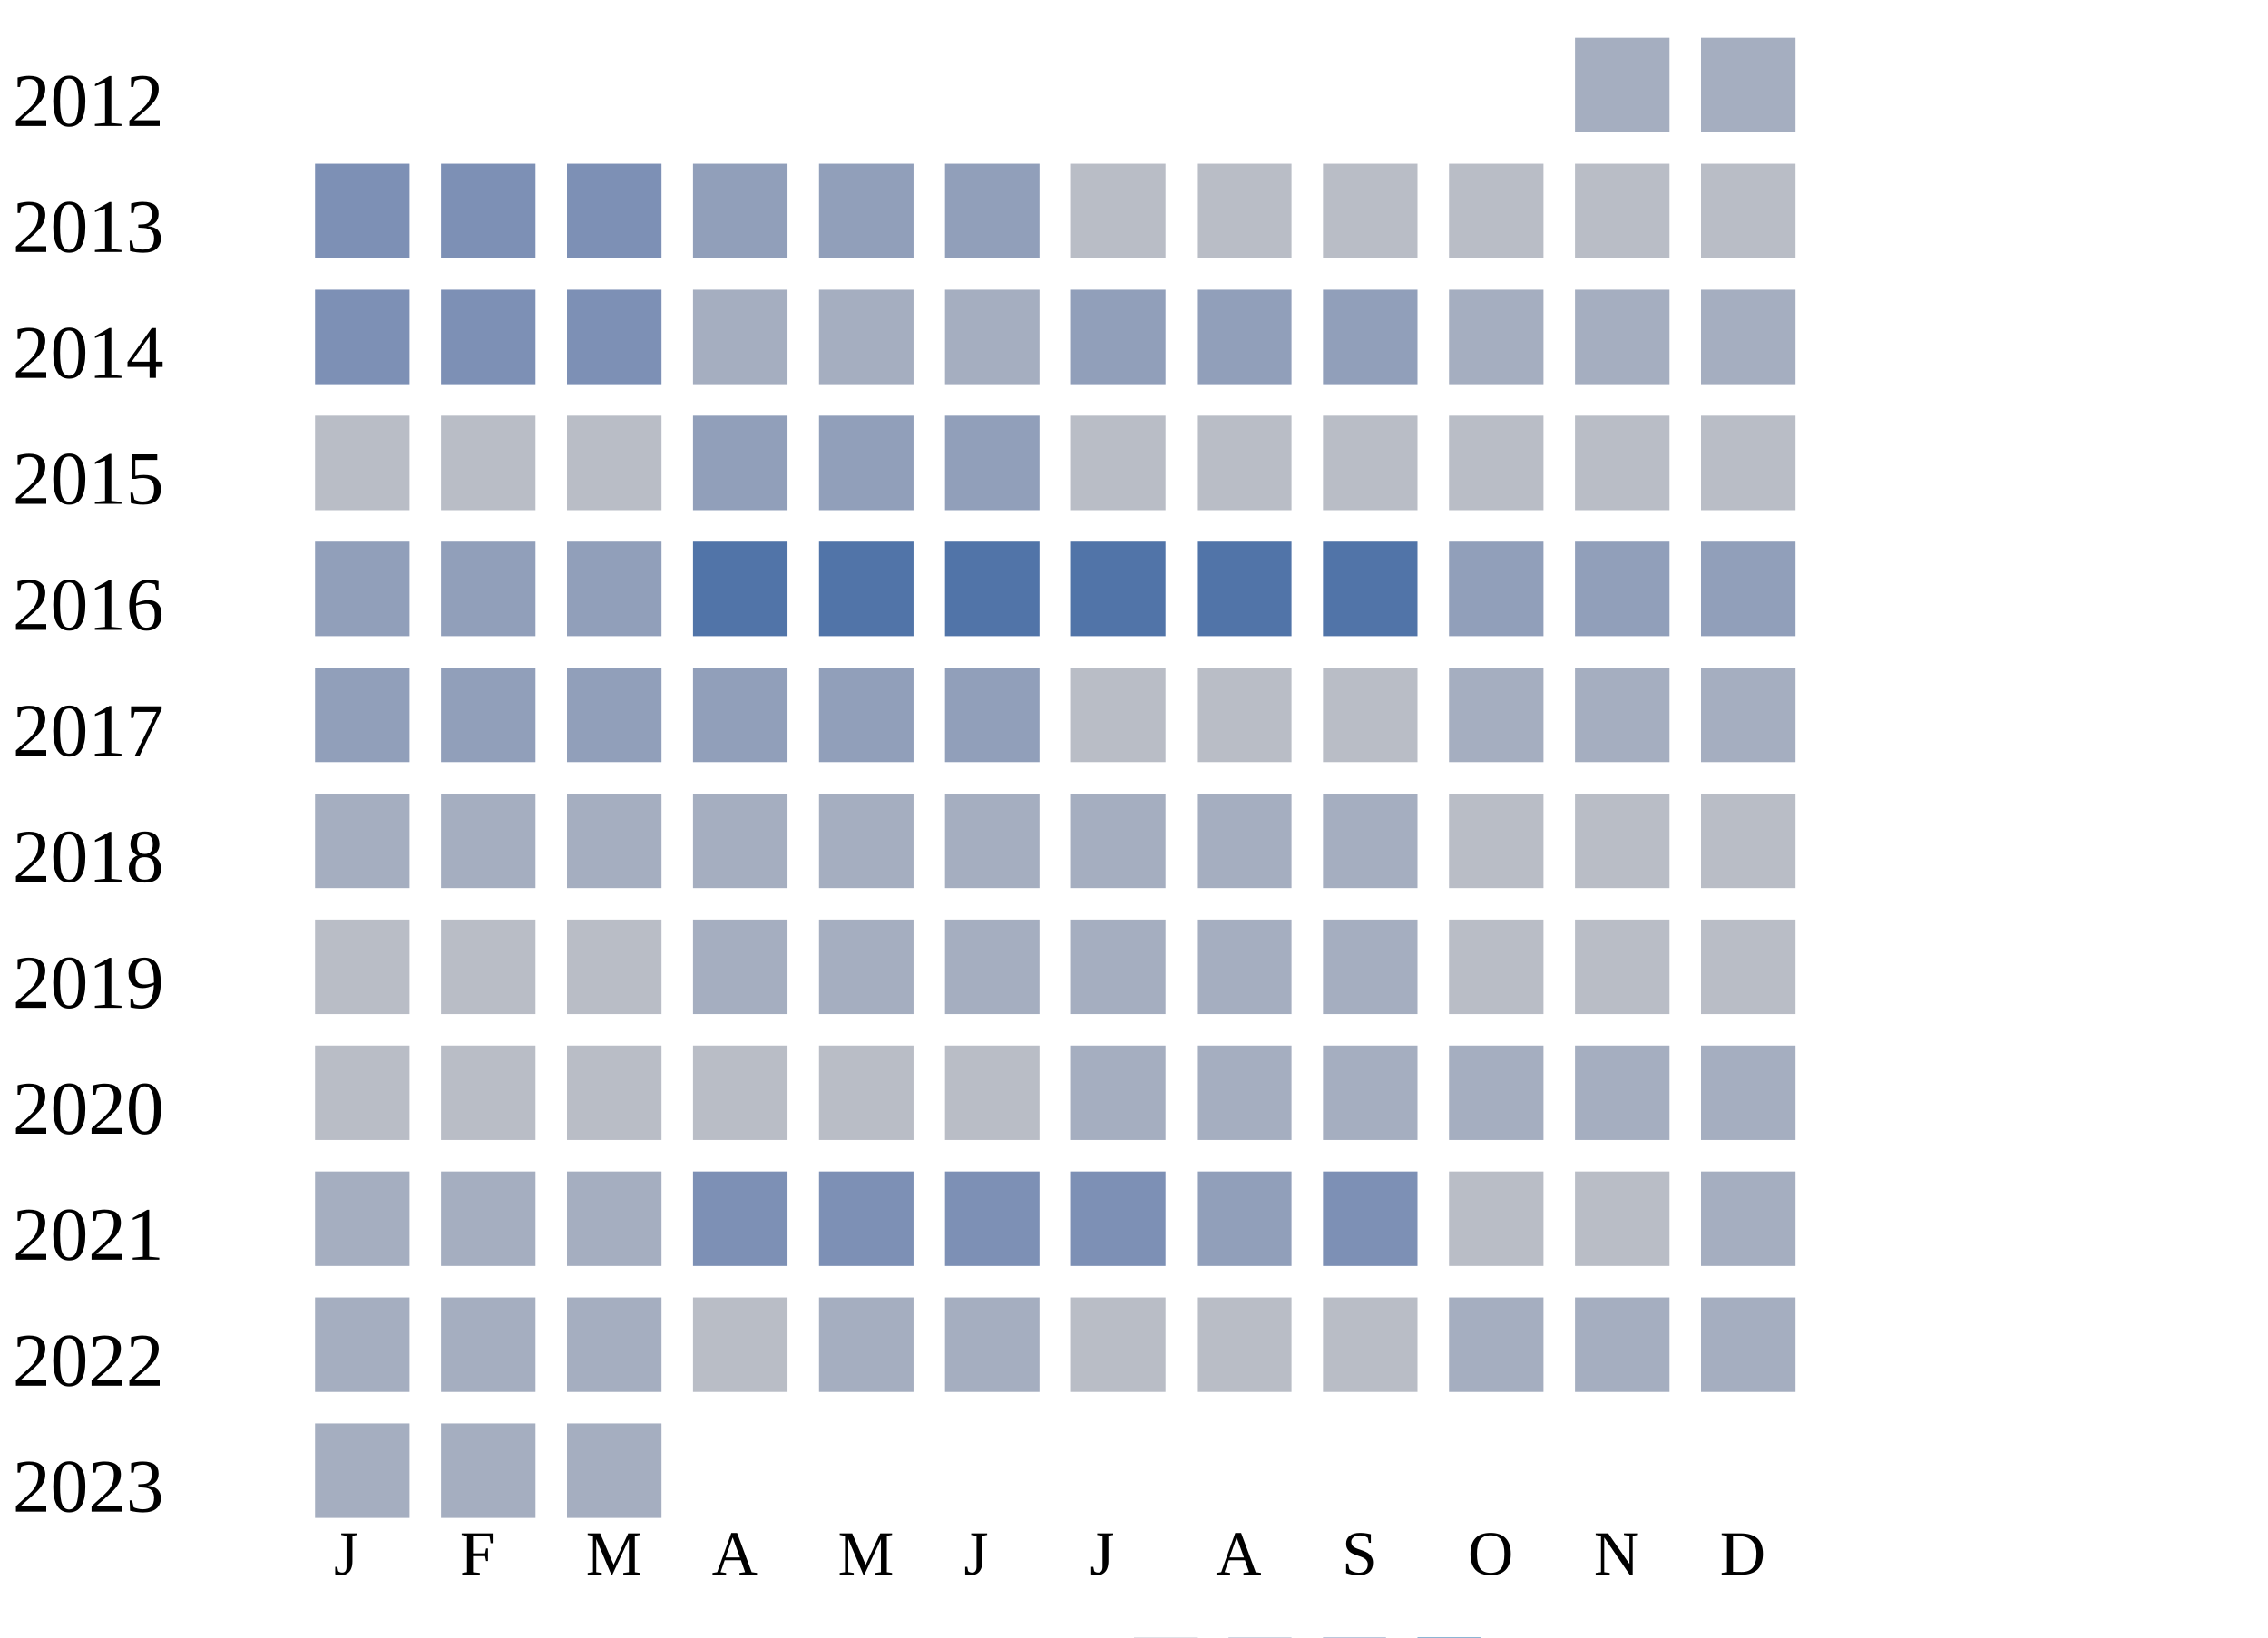
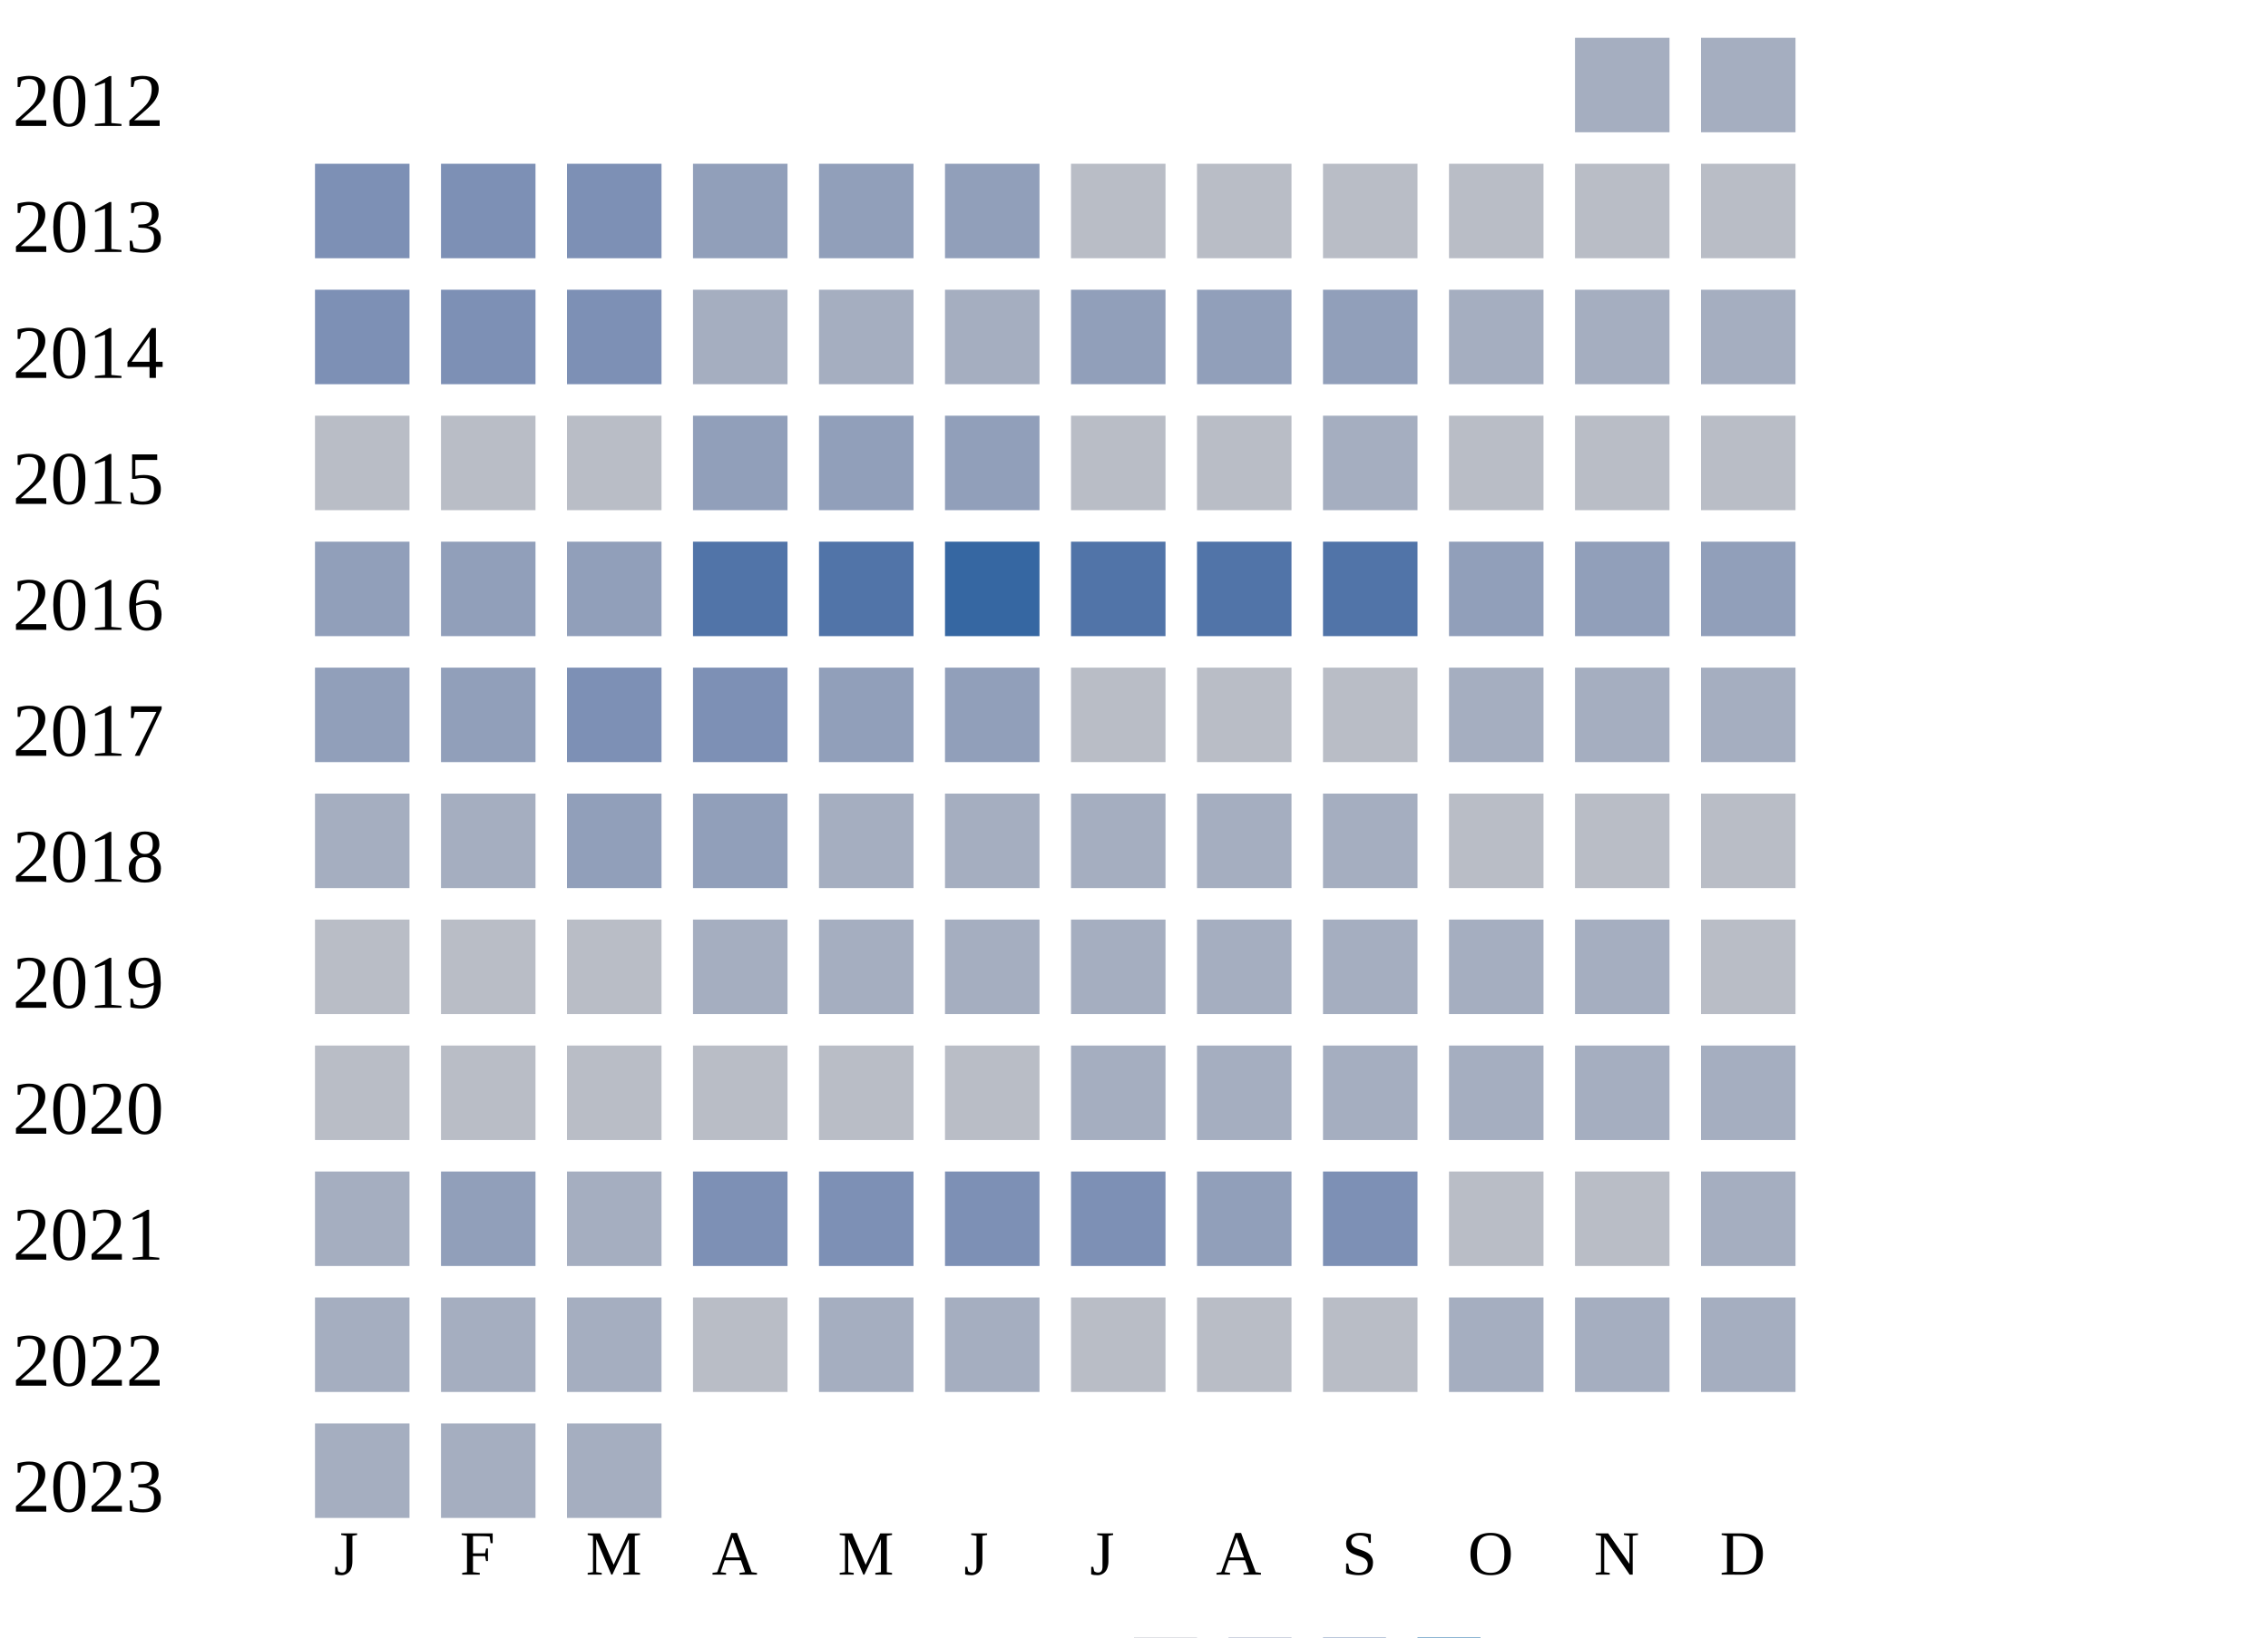
<svg xmlns="http://www.w3.org/2000/svg" width="360" height="260">
  <g transform="translate(0 0)">
    <text x="2" y="20">2012</text>
    <rect x="250" y="6" width="15" height="15" fill="#a5aec0" />
    <rect x="270" y="6" width="15" height="15" fill="#a5aec0" />
  </g>
  <g transform="translate(0 20)">
    <text x="2" y="20">2013</text>
    <rect x="50" y="6" width="15" height="15" fill="#7d90b5" />
    <rect x="70" y="6" width="15" height="15" fill="#7d90b5" />
    <rect x="90" y="6" width="15" height="15" fill="#7d90b5" />
    <rect x="110" y="6" width="15" height="15" fill="#919fba" />
    <rect x="130" y="6" width="15" height="15" fill="#919fba" />
    <rect x="150" y="6" width="15" height="15" fill="#919fba" />
    <rect x="170" y="6" width="15" height="15" fill="#b9bdc6" />
    <rect x="190" y="6" width="15" height="15" fill="#b9bdc6" />
    <rect x="210" y="6" width="15" height="15" fill="#b9bdc6" />
    <rect x="230" y="6" width="15" height="15" fill="#b9bdc6" />
    <rect x="250" y="6" width="15" height="15" fill="#b9bdc6" />
    <rect x="270" y="6" width="15" height="15" fill="#b9bdc6" />
  </g>
  <g transform="translate(0 40)">
    <text x="2" y="20">2014</text>
    <rect x="50" y="6" width="15" height="15" fill="#7d90b5" />
    <rect x="70" y="6" width="15" height="15" fill="#7d90b5" />
    <rect x="90" y="6" width="15" height="15" fill="#7d90b5" />
    <rect x="110" y="6" width="15" height="15" fill="#a5aec0" />
    <rect x="130" y="6" width="15" height="15" fill="#a5aec0" />
    <rect x="150" y="6" width="15" height="15" fill="#a5aec0" />
    <rect x="170" y="6" width="15" height="15" fill="#919fba" />
    <rect x="190" y="6" width="15" height="15" fill="#919fba" />
    <rect x="210" y="6" width="15" height="15" fill="#919fba" />
    <rect x="230" y="6" width="15" height="15" fill="#a5aec0" />
    <rect x="250" y="6" width="15" height="15" fill="#a5aec0" />
    <rect x="270" y="6" width="15" height="15" fill="#a5aec0" />
  </g>
  <g transform="translate(0 60)">
    <text x="2" y="20">2015</text>
    <rect x="50" y="6" width="15" height="15" fill="#b9bdc6" />
    <rect x="70" y="6" width="15" height="15" fill="#b9bdc6" />
    <rect x="90" y="6" width="15" height="15" fill="#b9bdc6" />
    <rect x="110" y="6" width="15" height="15" fill="#919fba" />
    <rect x="130" y="6" width="15" height="15" fill="#919fba" />
    <rect x="150" y="6" width="15" height="15" fill="#919fba" />
    <rect x="170" y="6" width="15" height="15" fill="#b9bdc6" />
    <rect x="190" y="6" width="15" height="15" fill="#b9bdc6" />
-     <rect x="210" y="6" width="15" height="15" fill="#b9bdc6" />
+     <rect x="210" y="6" width="15" height="15" fill="#a5aec0" />
    <rect x="230" y="6" width="15" height="15" fill="#b9bdc6" />
    <rect x="250" y="6" width="15" height="15" fill="#b9bdc6" />
    <rect x="270" y="6" width="15" height="15" fill="#b9bdc6" />
  </g>
  <g transform="translate(0 80)">
    <text x="2" y="20">2016</text>
    <rect x="50" y="6" width="15" height="15" fill="#919fba" />
    <rect x="70" y="6" width="15" height="15" fill="#919fba" />
    <rect x="90" y="6" width="15" height="15" fill="#919fba" />
    <rect x="110" y="6" width="15" height="15" fill="#5174a8" />
    <rect x="130" y="6" width="15" height="15" fill="#5174a8" />
-     <rect x="150" y="6" width="15" height="15" fill="#5174a8" />
+     <rect x="150" y="6" width="15" height="15" fill="#3667a2" />
    <rect x="170" y="6" width="15" height="15" fill="#5174a8" />
    <rect x="190" y="6" width="15" height="15" fill="#5174a8" />
    <rect x="210" y="6" width="15" height="15" fill="#5174a8" />
    <rect x="230" y="6" width="15" height="15" fill="#919fba" />
    <rect x="250" y="6" width="15" height="15" fill="#919fba" />
    <rect x="270" y="6" width="15" height="15" fill="#919fba" />
  </g>
  <g transform="translate(0 100)">
    <text x="2" y="20">2017</text>
    <rect x="50" y="6" width="15" height="15" fill="#919fba" />
    <rect x="70" y="6" width="15" height="15" fill="#919fba" />
-     <rect x="90" y="6" width="15" height="15" fill="#919fba" />
-     <rect x="110" y="6" width="15" height="15" fill="#919fba" />
+     <rect x="90" y="6" width="15" height="15" fill="#7d90b5" />
+     <rect x="110" y="6" width="15" height="15" fill="#7d90b5" />
    <rect x="130" y="6" width="15" height="15" fill="#919fba" />
    <rect x="150" y="6" width="15" height="15" fill="#919fba" />
    <rect x="170" y="6" width="15" height="15" fill="#b9bdc6" />
    <rect x="190" y="6" width="15" height="15" fill="#b9bdc6" />
    <rect x="210" y="6" width="15" height="15" fill="#b9bdc6" />
    <rect x="230" y="6" width="15" height="15" fill="#a5aec0" />
    <rect x="250" y="6" width="15" height="15" fill="#a5aec0" />
    <rect x="270" y="6" width="15" height="15" fill="#a5aec0" />
  </g>
  <g transform="translate(0 120)">
    <text x="2" y="20">2018</text>
    <rect x="50" y="6" width="15" height="15" fill="#a5aec0" />
    <rect x="70" y="6" width="15" height="15" fill="#a5aec0" />
-     <rect x="90" y="6" width="15" height="15" fill="#a5aec0" />
-     <rect x="110" y="6" width="15" height="15" fill="#a5aec0" />
+     <rect x="90" y="6" width="15" height="15" fill="#919fba" />
+     <rect x="110" y="6" width="15" height="15" fill="#919fba" />
    <rect x="130" y="6" width="15" height="15" fill="#a5aec0" />
    <rect x="150" y="6" width="15" height="15" fill="#a5aec0" />
    <rect x="170" y="6" width="15" height="15" fill="#a5aec0" />
    <rect x="190" y="6" width="15" height="15" fill="#a5aec0" />
    <rect x="210" y="6" width="15" height="15" fill="#a5aec0" />
    <rect x="230" y="6" width="15" height="15" fill="#b9bdc6" />
    <rect x="250" y="6" width="15" height="15" fill="#b9bdc6" />
    <rect x="270" y="6" width="15" height="15" fill="#b9bdc6" />
  </g>
  <g transform="translate(0 140)">
    <text x="2" y="20">2019</text>
    <rect x="50" y="6" width="15" height="15" fill="#b9bdc6" />
    <rect x="70" y="6" width="15" height="15" fill="#b9bdc6" />
    <rect x="90" y="6" width="15" height="15" fill="#b9bdc6" />
    <rect x="110" y="6" width="15" height="15" fill="#a5aec0" />
    <rect x="130" y="6" width="15" height="15" fill="#a5aec0" />
    <rect x="150" y="6" width="15" height="15" fill="#a5aec0" />
    <rect x="170" y="6" width="15" height="15" fill="#a5aec0" />
    <rect x="190" y="6" width="15" height="15" fill="#a5aec0" />
    <rect x="210" y="6" width="15" height="15" fill="#a5aec0" />
-     <rect x="230" y="6" width="15" height="15" fill="#b9bdc6" />
-     <rect x="250" y="6" width="15" height="15" fill="#b9bdc6" />
+     <rect x="230" y="6" width="15" height="15" fill="#a5aec0" />
+     <rect x="250" y="6" width="15" height="15" fill="#a5aec0" />
    <rect x="270" y="6" width="15" height="15" fill="#b9bdc6" />
  </g>
  <g transform="translate(0 160)">
    <text x="2" y="20">2020</text>
    <rect x="50" y="6" width="15" height="15" fill="#b9bdc6" />
    <rect x="70" y="6" width="15" height="15" fill="#b9bdc6" />
    <rect x="90" y="6" width="15" height="15" fill="#b9bdc6" />
    <rect x="110" y="6" width="15" height="15" fill="#b9bdc6" />
    <rect x="130" y="6" width="15" height="15" fill="#b9bdc6" />
    <rect x="150" y="6" width="15" height="15" fill="#b9bdc6" />
    <rect x="170" y="6" width="15" height="15" fill="#a5aec0" />
    <rect x="190" y="6" width="15" height="15" fill="#a5aec0" />
    <rect x="210" y="6" width="15" height="15" fill="#a5aec0" />
    <rect x="230" y="6" width="15" height="15" fill="#a5aec0" />
    <rect x="250" y="6" width="15" height="15" fill="#a5aec0" />
    <rect x="270" y="6" width="15" height="15" fill="#a5aec0" />
  </g>
  <g transform="translate(0 180)">
    <text x="2" y="20">2021</text>
    <rect x="50" y="6" width="15" height="15" fill="#a5aec0" />
-     <rect x="70" y="6" width="15" height="15" fill="#a5aec0" />
+     <rect x="70" y="6" width="15" height="15" fill="#919fba" />
    <rect x="90" y="6" width="15" height="15" fill="#a5aec0" />
    <rect x="110" y="6" width="15" height="15" fill="#7d90b5" />
    <rect x="130" y="6" width="15" height="15" fill="#7d90b5" />
    <rect x="150" y="6" width="15" height="15" fill="#7d90b5" />
    <rect x="170" y="6" width="15" height="15" fill="#7d90b5" />
    <rect x="190" y="6" width="15" height="15" fill="#919fba" />
    <rect x="210" y="6" width="15" height="15" fill="#7d90b5" />
    <rect x="230" y="6" width="15" height="15" fill="#b9bdc6" />
    <rect x="250" y="6" width="15" height="15" fill="#b9bdc6" />
    <rect x="270" y="6" width="15" height="15" fill="#a5aec0" />
  </g>
  <g transform="translate(0 200)">
    <text x="2" y="20">2022</text>
    <rect x="50" y="6" width="15" height="15" fill="#a5aec0" />
    <rect x="70" y="6" width="15" height="15" fill="#a5aec0" />
    <rect x="90" y="6" width="15" height="15" fill="#a5aec0" />
    <rect x="110" y="6" width="15" height="15" fill="#b9bdc6" />
    <rect x="130" y="6" width="15" height="15" fill="#a5aec0" />
    <rect x="150" y="6" width="15" height="15" fill="#a5aec0" />
    <rect x="170" y="6" width="15" height="15" fill="#b9bdc6" />
    <rect x="190" y="6" width="15" height="15" fill="#b9bdc6" />
    <rect x="210" y="6" width="15" height="15" fill="#b9bdc6" />
    <rect x="230" y="6" width="15" height="15" fill="#a5aec0" />
    <rect x="250" y="6" width="15" height="15" fill="#a5aec0" />
    <rect x="270" y="6" width="15" height="15" fill="#a5aec0" />
  </g>
  <g transform="translate(0 220)">
    <text x="2" y="20">2023</text>
    <rect x="50" y="6" width="15" height="15" fill="#a5aec0" />
    <rect x="70" y="6" width="15" height="15" fill="#a5aec0" />
    <rect x="90" y="6" width="15" height="15" fill="#a5aec0" />
  </g>
  <text style="font-size: 10px; text-align: center" x="53" y="250">J</text>
  <text style="font-size: 10px; text-align: center" x="73" y="250">F</text>
  <text style="font-size: 10px; text-align: center" x="93" y="250">M</text>
  <text style="font-size: 10px; text-align: center" x="113" y="250">A</text>
  <text style="font-size: 10px; text-align: center" x="133" y="250">M</text>
  <text style="font-size: 10px; text-align: center" x="153" y="250">J</text>
  <text style="font-size: 10px; text-align: center" x="173" y="250">J</text>
  <text style="font-size: 10px; text-align: center" x="193" y="250">A</text>
  <text style="font-size: 10px; text-align: center" x="213" y="250">S</text>
  <text style="font-size: 10px; text-align: center" x="233" y="250">O</text>
  <text style="font-size: 10px; text-align: center" x="253" y="250">N</text>
  <text style="font-size: 10px; text-align: center" x="273" y="250">D</text>
  <text style="font-size: 10px;" x="155" y="269">Less</text>
  <rect fill="#b9bdc6" width="10" height="10" x="180" y="260" />
  <rect fill="#919fba" width="10" height="10" x="195" y="260" />
  <rect fill="#6882ae" width="10" height="10" x="210" y="260" />
  <rect fill="#005a9c" width="10" height="10" x="225" y="260" />
  <text x="240" y="269" style="font-size: 10px;">More</text>
</svg>
